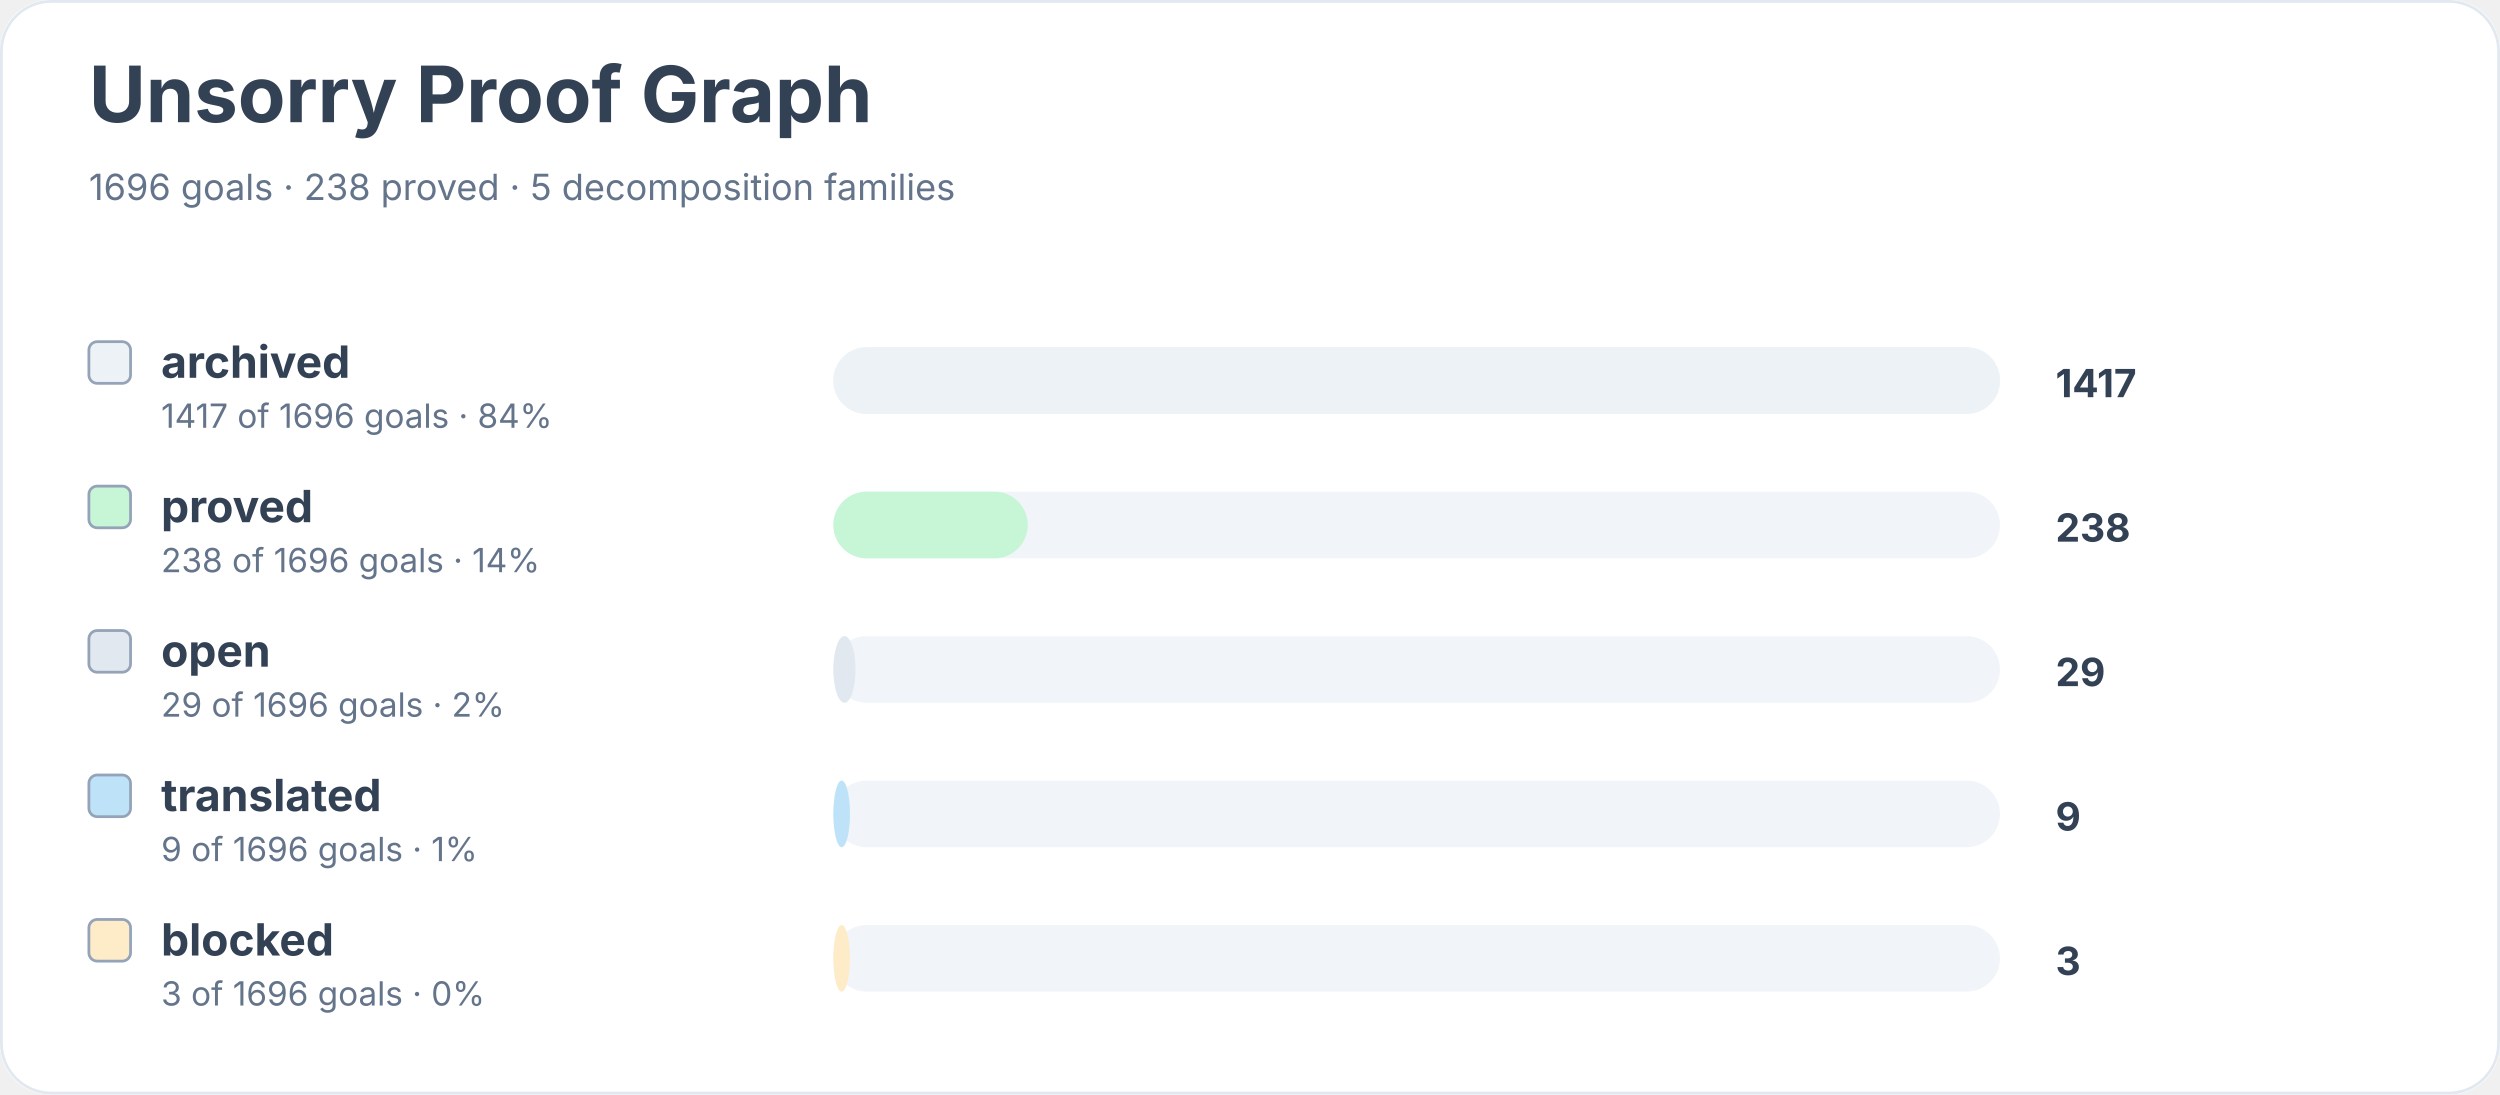
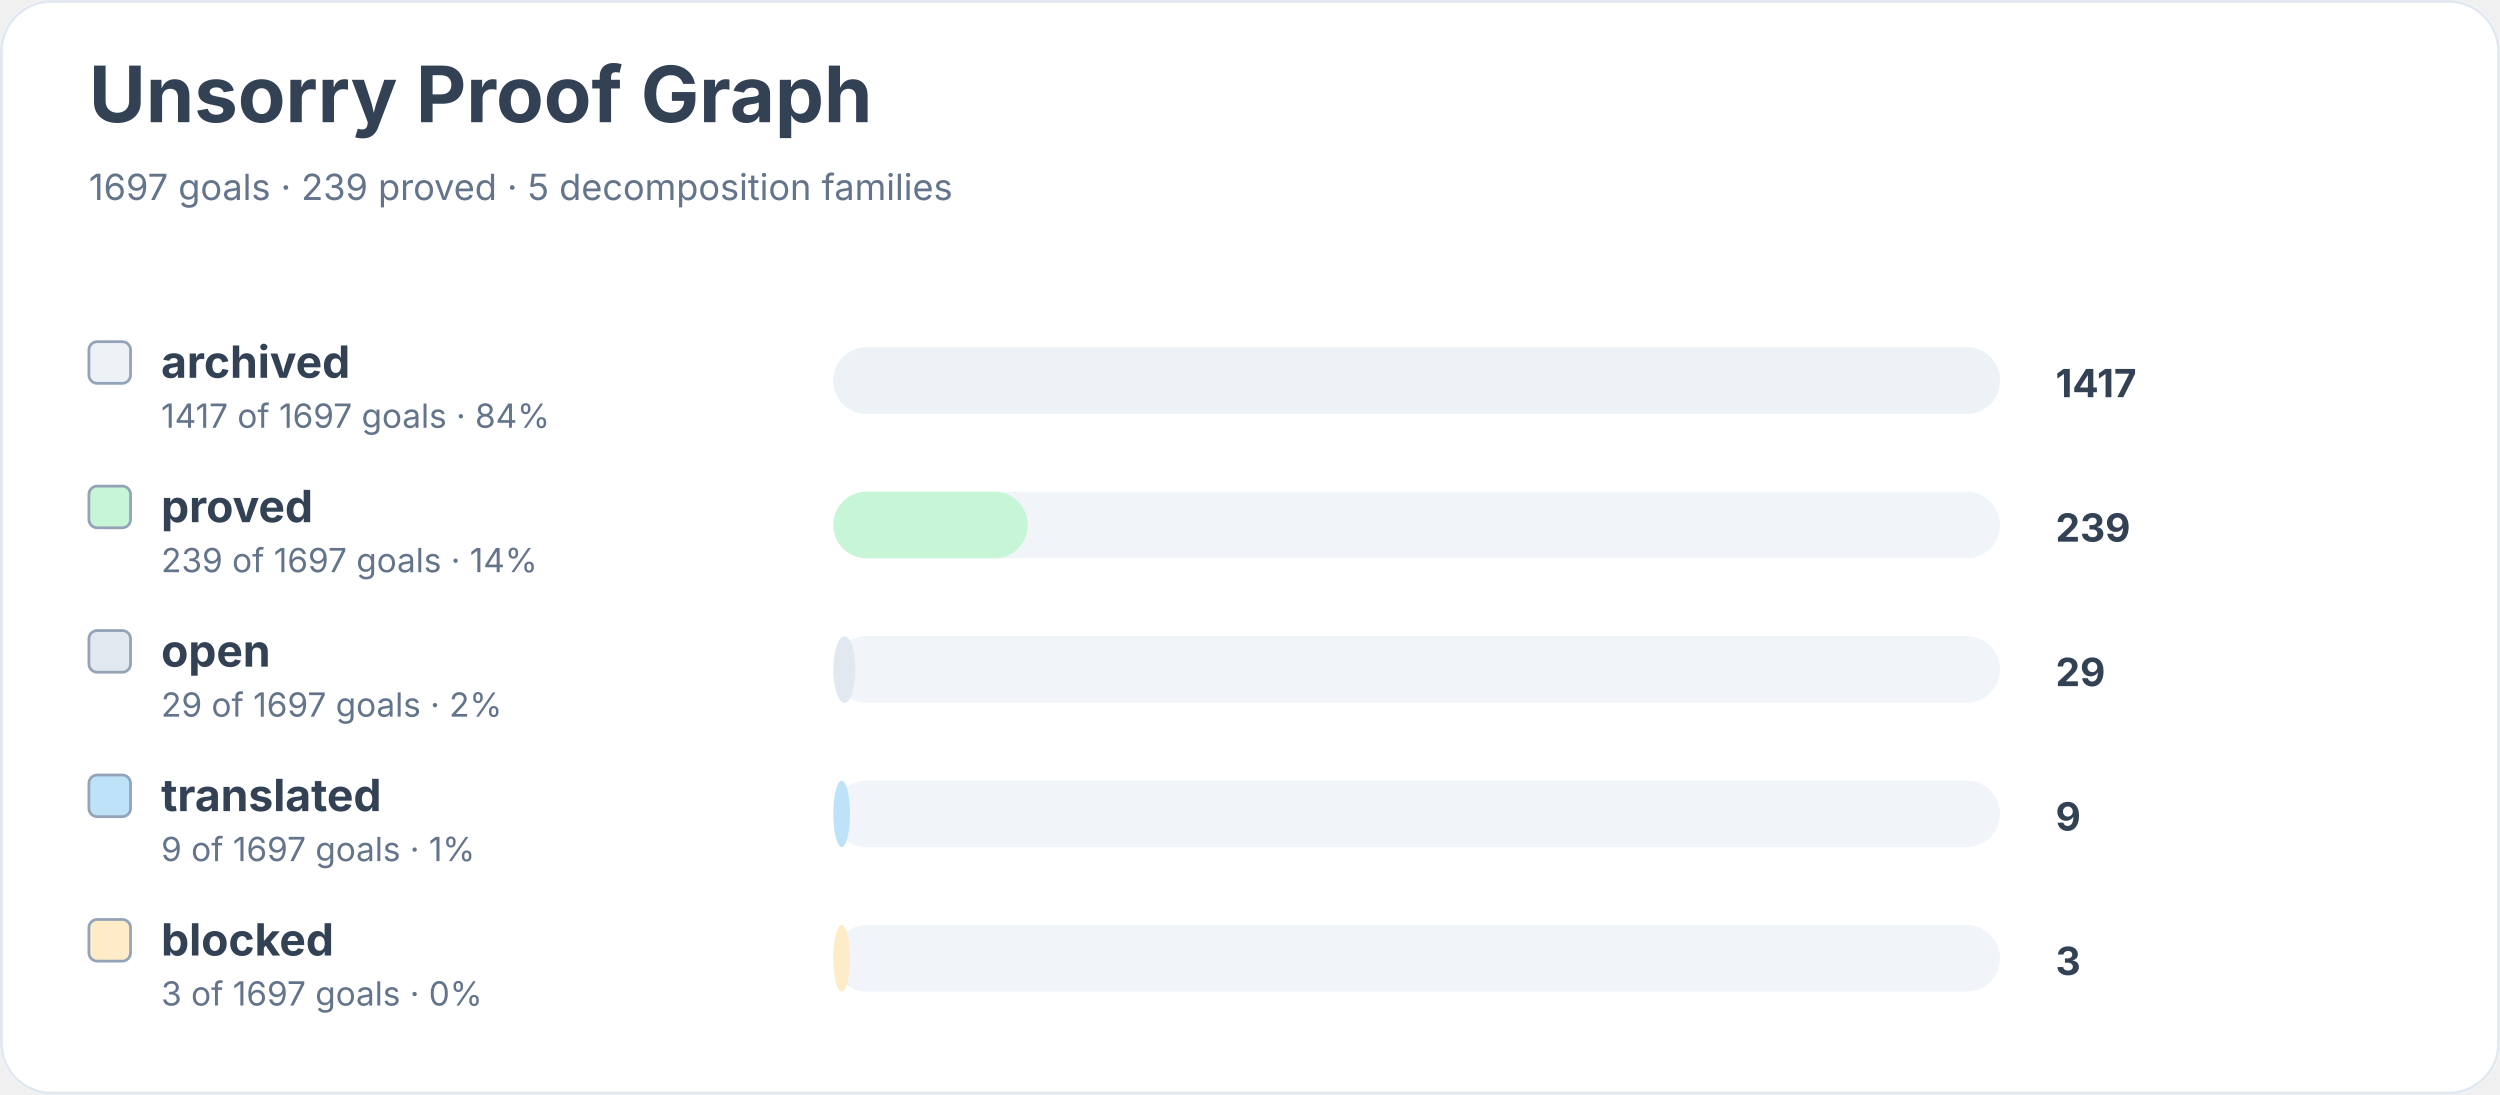
<svg xmlns="http://www.w3.org/2000/svg" width="900" height="394" viewBox="0 0 900 394" role="img" aria-labelledby="title desc">
  <rect width="900" height="100%" rx="18" fill="#ffffff" />
  <rect x="0.5" y="0.5" width="899" height="393" rx="18" fill="none" stroke="#e2e8f0" />
  <text x="32" y="44" font-family="Inter, system-ui, sans-serif" font-size="28" font-weight="700" fill="#334155">Unsorry Proof Graph</text>
-   <text x="32" y="72" font-family="Inter, system-ui, sans-serif" font-size="13" fill="#64748b">1696 goals · 238 proved · 5 decomposition families</text>
+   <text x="32" y="72" font-family="Inter, system-ui, sans-serif" font-size="13" fill="#64748b">1697 goals · 239 proved · 5 decomposition families</text>
  <rect x="32" y="123" width="15" height="15" rx="3" fill="#edf2f7" stroke="#94a3b8" />
  <text x="58" y="136" font-family="Inter, system-ui, sans-serif" font-size="16" font-weight="650" fill="#334155">archived</text>
-   <text x="58" y="154" font-family="Inter, system-ui, sans-serif" font-size="12" fill="#64748b">1417 of 1696 goals · 84%</text>
+   <text x="58" y="154" font-family="Inter, system-ui, sans-serif" font-size="12" fill="#64748b">1417 of 1697 goals · 84%</text>
  <rect x="300" y="125" width="420" height="24" rx="12" fill="#f1f5f9" />
  <rect x="300" y="125" width="420" height="24" rx="12" fill="#edf2f7" />
  <text x="740" y="143" font-family="Inter, system-ui, sans-serif" font-size="14" font-weight="700" fill="#334155">1417</text>
  <rect x="32" y="175" width="15" height="15" rx="3" fill="#c6f6d5" stroke="#94a3b8" />
  <text x="58" y="188" font-family="Inter, system-ui, sans-serif" font-size="16" font-weight="650" fill="#334155">proved</text>
-   <text x="58" y="206" font-family="Inter, system-ui, sans-serif" font-size="12" fill="#64748b">238 of 1696 goals · 14%</text>
+   <text x="58" y="206" font-family="Inter, system-ui, sans-serif" font-size="12" fill="#64748b">239 of 1697 goals · 14%</text>
  <rect x="300" y="177" width="420" height="24" rx="12" fill="#f1f5f9" />
  <rect x="300" y="177" width="70" height="24" rx="12" fill="#c6f6d5" />
-   <text x="740" y="195" font-family="Inter, system-ui, sans-serif" font-size="14" font-weight="700" fill="#334155">238</text>
+   <text x="740" y="195" font-family="Inter, system-ui, sans-serif" font-size="14" font-weight="700" fill="#334155">239</text>
  <rect x="32" y="227" width="15" height="15" rx="3" fill="#e2e8f0" stroke="#94a3b8" />
  <text x="58" y="240" font-family="Inter, system-ui, sans-serif" font-size="16" font-weight="650" fill="#334155">open</text>
-   <text x="58" y="258" font-family="Inter, system-ui, sans-serif" font-size="12" fill="#64748b">29 of 1696 goals · 2%</text>
+   <text x="58" y="258" font-family="Inter, system-ui, sans-serif" font-size="12" fill="#64748b">29 of 1697 goals · 2%</text>
  <rect x="300" y="229" width="420" height="24" rx="12" fill="#f1f5f9" />
  <rect x="300" y="229" width="8" height="24" rx="12" fill="#e2e8f0" />
  <text x="740" y="247" font-family="Inter, system-ui, sans-serif" font-size="14" font-weight="700" fill="#334155">29</text>
  <rect x="32" y="279" width="15" height="15" rx="3" fill="#bee3f8" stroke="#94a3b8" />
  <text x="58" y="292" font-family="Inter, system-ui, sans-serif" font-size="16" font-weight="650" fill="#334155">translated</text>
-   <text x="58" y="310" font-family="Inter, system-ui, sans-serif" font-size="12" fill="#64748b">9 of 1696 goals · 1%</text>
+   <text x="58" y="310" font-family="Inter, system-ui, sans-serif" font-size="12" fill="#64748b">9 of 1697 goals · 1%</text>
  <rect x="300" y="281" width="420" height="24" rx="12" fill="#f1f5f9" />
  <rect x="300" y="281" width="6" height="24" rx="12" fill="#bee3f8" />
  <text x="740" y="299" font-family="Inter, system-ui, sans-serif" font-size="14" font-weight="700" fill="#334155">9</text>
  <rect x="32" y="331" width="15" height="15" rx="3" fill="#feebc8" stroke="#94a3b8" />
  <text x="58" y="344" font-family="Inter, system-ui, sans-serif" font-size="16" font-weight="650" fill="#334155">blocked</text>
-   <text x="58" y="362" font-family="Inter, system-ui, sans-serif" font-size="12" fill="#64748b">3 of 1696 goals · 0%</text>
+   <text x="58" y="362" font-family="Inter, system-ui, sans-serif" font-size="12" fill="#64748b">3 of 1697 goals · 0%</text>
  <rect x="300" y="333" width="420" height="24" rx="12" fill="#f1f5f9" />
  <rect x="300" y="333" width="6" height="24" rx="12" fill="#feebc8" />
  <text x="740" y="351" font-family="Inter, system-ui, sans-serif" font-size="14" font-weight="700" fill="#334155">3</text>
</svg>
